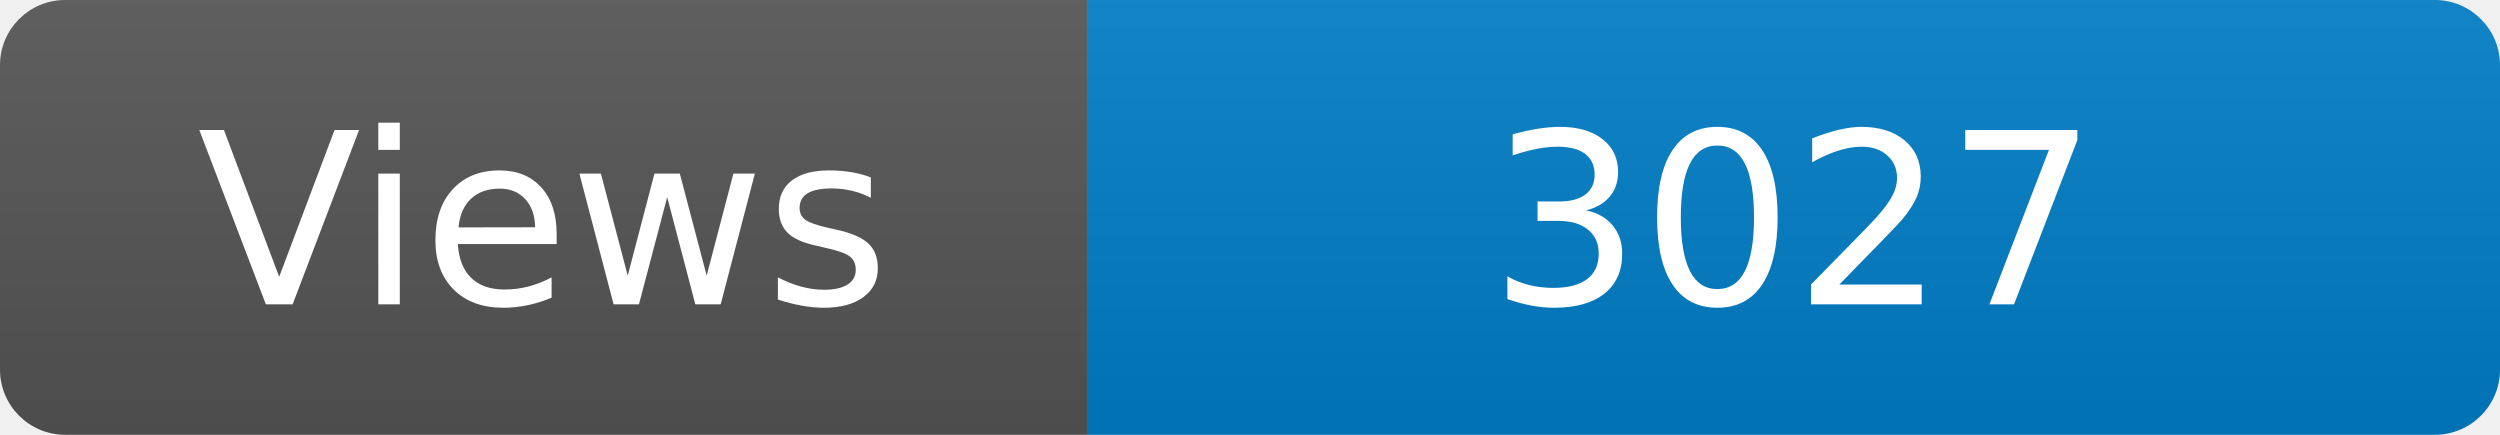
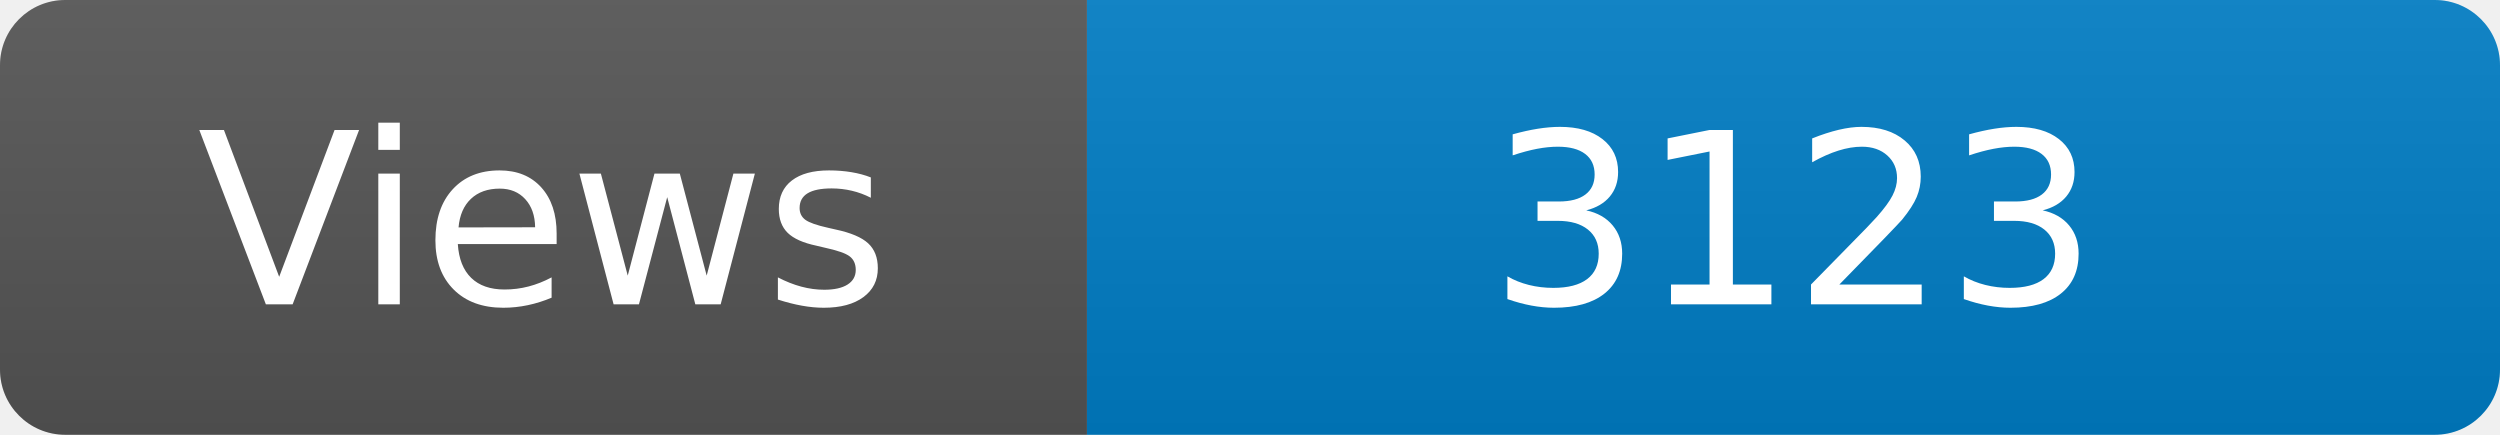
<svg xmlns="http://www.w3.org/2000/svg" width="115" height="20" role="img" aria-label="Maintained?: yes">
  <linearGradient id="s" x2="0" y2="100%">
    <stop offset="0" stop-color="#bbb" stop-opacity=".1" />
    <stop offset="1" stop-opacity=".1" />
  </linearGradient>
  <clipPath id="r">
    <rect width="115" height="20" rx="3" fill="#fff" />
  </clipPath>
  <g clip-path="url(#r)">
    <rect width="50" height="20" fill="#555" />
    <rect x="50" width="160" height="20" fill="#007ec6" />
    <rect width="115" height="20" fill="url(#s)" />
  </g>
  <g fill="#fff" text-anchor="middle" font-family="Verdana,Geneva,DejaVu Sans,sans-serif" font-size="110">
    <text x="250" y="140" transform="scale(.1)" fill="#fff">Views</text>
-     <text x="825" y="140" transform="scale(.1)" fill="#fff">3027</text>
+     <text x="825" y="140" transform="scale(.1)" fill="#fff">3123</text>
  </g>
</svg>
